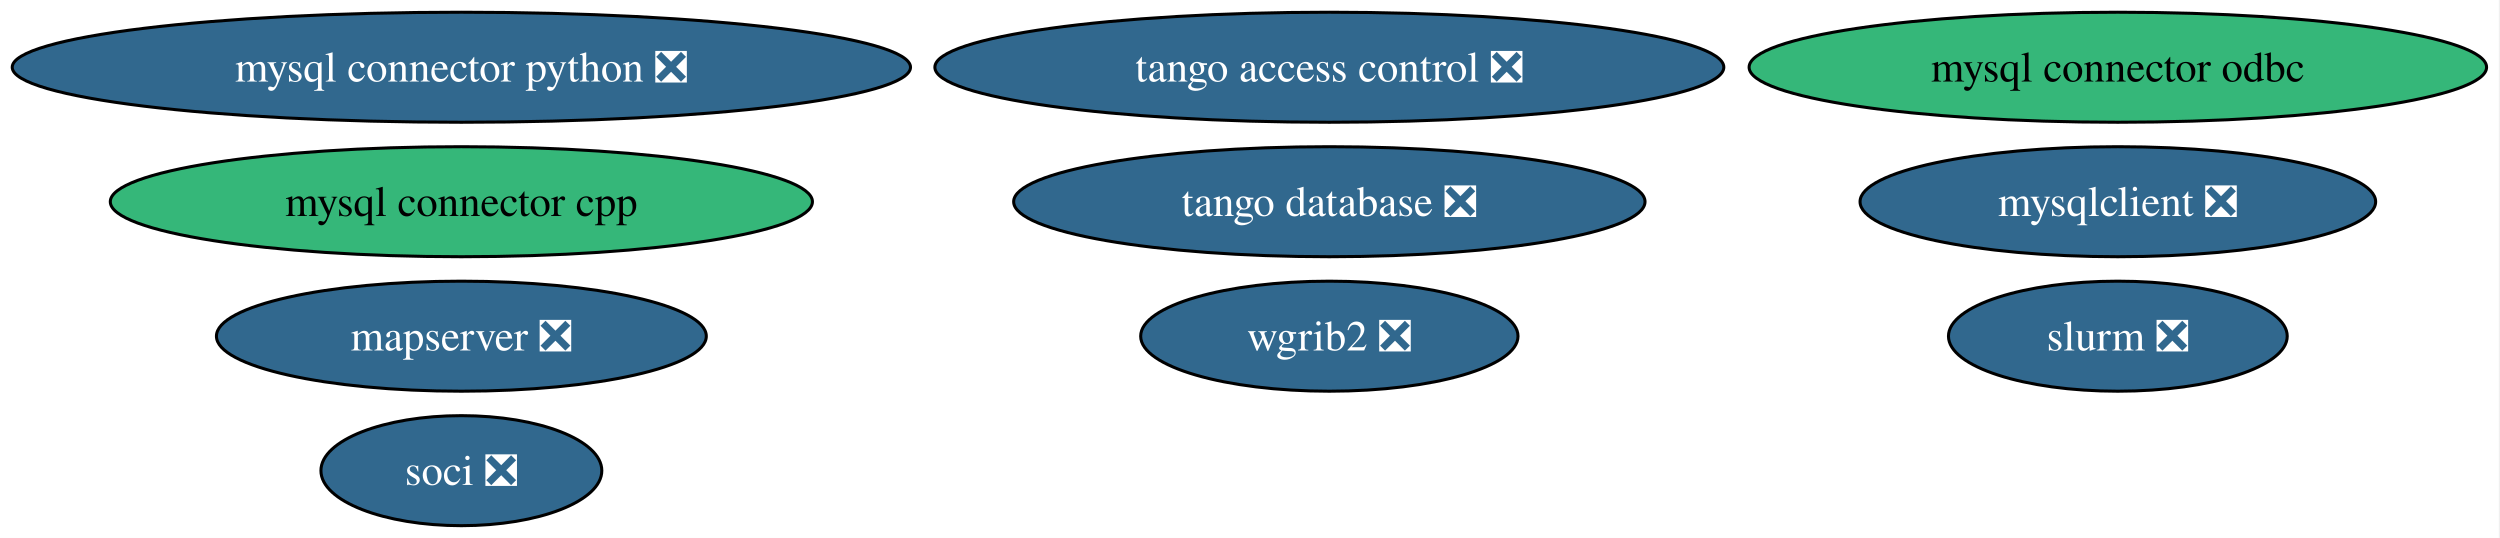
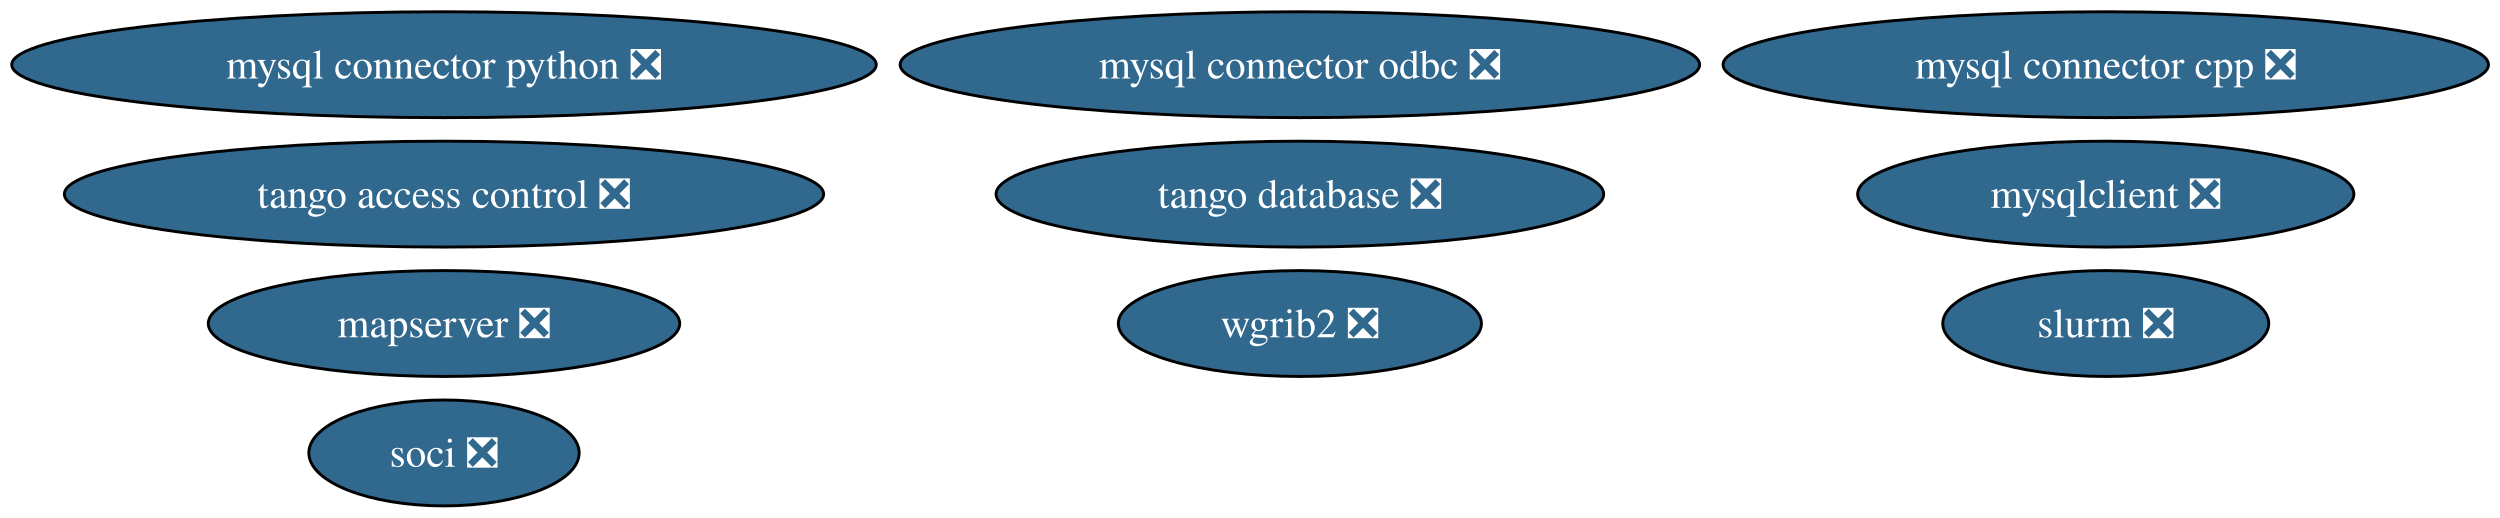
- <svg xmlns="http://www.w3.org/2000/svg" xmlns:xlink="http://www.w3.org/1999/xlink" width="818pt" height="176pt" viewBox="0.00 0.00 818.00 176.00">
+ <svg xmlns="http://www.w3.org/2000/svg" xmlns:xlink="http://www.w3.org/1999/xlink" width="850pt" height="176pt" viewBox="0.00 0.00 850.00 176.00">
  <g id="graph0" class="graph" transform="scale(1 1) rotate(0) translate(4 172)">
-     <polygon fill="white" stroke="none" points="-4,4 -4,-172 813.61,-172 813.61,4 -4,4" />
+     <polygon fill="white" stroke="none" points="-4,4 -4,-172 846.08,-172 846.08,4 -4,4" />
    <g id="node1" class="node">
      <g id="a_node1">
        <a xlink:href="https://github.com/conda-forge/mysql-connector-python-feedstock/pull/108" xlink:title="mysql connector python ❎">
          <ellipse fill="#31688e" stroke="black" cx="146.96" cy="-150" rx="146.96" ry="18" />
          <text xml:space="preserve" text-anchor="middle" x="146.96" y="-145.32" font-family="Times,serif" font-size="14.00" fill="white">mysql connector python ❎</text>
        </a>
      </g>
    </g>
    <g id="node2" class="node">
      <g id="a_node2">
        <a xlink:href="https://github.com/conda-forge/wgrib2-feedstock/pull/58" xlink:title="wgrib2 ❎">
-           <ellipse fill="#31688e" stroke="black" cx="430.96" cy="-62" rx="61.73" ry="18" />
-           <text xml:space="preserve" text-anchor="middle" x="430.96" y="-57.33" font-family="Times,serif" font-size="14.00" fill="white">wgrib2 ❎</text>
+           <ellipse fill="#31688e" stroke="black" cx="437.96" cy="-62" rx="61.73" ry="18" />
+           <text xml:space="preserve" text-anchor="middle" x="437.96" y="-57.33" font-family="Times,serif" font-size="14.00" fill="white">wgrib2 ❎</text>
        </a>
      </g>
    </g>
    <g id="node3" class="node">
      <g id="a_node3">
        <a xlink:href="https://github.com/conda-forge/mysqlclient-feedstock/pull/65" xlink:title="mysqlclient ❎">
-           <ellipse fill="#31688e" stroke="black" cx="688.96" cy="-106" rx="84.35" ry="18" />
-           <text xml:space="preserve" text-anchor="middle" x="688.96" y="-101.33" font-family="Times,serif" font-size="14.00" fill="white">mysqlclient ❎</text>
+           <ellipse fill="#31688e" stroke="black" cx="711.96" cy="-106" rx="84.35" ry="18" />
+           <text xml:space="preserve" text-anchor="middle" x="711.96" y="-101.33" font-family="Times,serif" font-size="14.00" fill="white">mysqlclient ❎</text>
        </a>
      </g>
    </g>
    <g id="node4" class="node">
      <g id="a_node4">
-         <a xlink:href="https://github.com/conda-forge/mysql-connector-cpp-feedstock" xlink:title="mysql connector cpp">
-           <ellipse fill="#35b779" stroke="black" cx="146.96" cy="-106" rx="114.87" ry="18" />
-           <text xml:space="preserve" text-anchor="middle" x="146.96" y="-101.33" font-family="Times,serif" font-size="14.00">mysql connector cpp</text>
+         <a xlink:href="https://github.com/conda-forge/mysql-connector-cpp-feedstock/pull/40" xlink:title="mysql connector cpp ❎">
+           <ellipse fill="#31688e" stroke="black" cx="711.96" cy="-150" rx="130.12" ry="18" />
+           <text xml:space="preserve" text-anchor="middle" x="711.96" y="-145.32" font-family="Times,serif" font-size="14.00" fill="white">mysql connector cpp ❎</text>
        </a>
      </g>
    </g>
    <g id="node5" class="node">
      <g id="a_node5">
        <a xlink:href="https://github.com/conda-forge/soci-feedstock/pull/23" xlink:title="soci ❎">
          <ellipse fill="#31688e" stroke="black" cx="146.96" cy="-18" rx="45.95" ry="18" />
          <text xml:space="preserve" text-anchor="middle" x="146.96" y="-13.32" font-family="Times,serif" font-size="14.00" fill="white">soci ❎</text>
        </a>
      </g>
    </g>
    <g id="node6" class="node">
      <g id="a_node6">
-         <a xlink:href="https://github.com/conda-forge/mysql-connector-odbc-feedstock" xlink:title="mysql connector odbc">
-           <ellipse fill="#35b779" stroke="black" cx="688.96" cy="-150" rx="120.65" ry="18" />
-           <text xml:space="preserve" text-anchor="middle" x="688.96" y="-145.32" font-family="Times,serif" font-size="14.00">mysql connector odbc</text>
+         <a xlink:href="https://github.com/conda-forge/mysql-connector-odbc-feedstock/pull/30" xlink:title="mysql connector odbc ❎">
+           <ellipse fill="#31688e" stroke="black" cx="437.96" cy="-150" rx="135.91" ry="18" />
+           <text xml:space="preserve" text-anchor="middle" x="437.96" y="-145.32" font-family="Times,serif" font-size="14.00" fill="white">mysql connector odbc ❎</text>
        </a>
      </g>
    </g>
    <g id="node7" class="node">
      <g id="a_node7">
        <a xlink:href="https://github.com/conda-forge/tango-database-feedstock/pull/29" xlink:title="tango database ❎">
-           <ellipse fill="#31688e" stroke="black" cx="430.96" cy="-106" rx="103.29" ry="18" />
-           <text xml:space="preserve" text-anchor="middle" x="430.96" y="-101.33" font-family="Times,serif" font-size="14.00" fill="white">tango database ❎</text>
+           <ellipse fill="#31688e" stroke="black" cx="437.96" cy="-106" rx="103.29" ry="18" />
+           <text xml:space="preserve" text-anchor="middle" x="437.96" y="-101.33" font-family="Times,serif" font-size="14.00" fill="white">tango database ❎</text>
        </a>
      </g>
    </g>
    <g id="node8" class="node">
      <g id="a_node8">
        <a xlink:href="https://github.com/conda-forge/tango-access-control-feedstock/pull/17" xlink:title="tango access control ❎">
-           <ellipse fill="#31688e" stroke="black" cx="430.96" cy="-150" rx="129.07" ry="18" />
-           <text xml:space="preserve" text-anchor="middle" x="430.96" y="-145.32" font-family="Times,serif" font-size="14.00" fill="white">tango access control ❎</text>
+           <ellipse fill="#31688e" stroke="black" cx="146.96" cy="-106" rx="129.07" ry="18" />
+           <text xml:space="preserve" text-anchor="middle" x="146.96" y="-101.33" font-family="Times,serif" font-size="14.00" fill="white">tango access control ❎</text>
        </a>
      </g>
    </g>
    <g id="node9" class="node">
      <g id="a_node9">
        <a xlink:href="https://github.com/conda-forge/mapserver-feedstock/pull/88" xlink:title="mapserver ❎">
          <ellipse fill="#31688e" stroke="black" cx="146.96" cy="-62" rx="80.14" ry="18" />
          <text xml:space="preserve" text-anchor="middle" x="146.96" y="-57.33" font-family="Times,serif" font-size="14.00" fill="white">mapserver ❎</text>
        </a>
      </g>
    </g>
    <g id="node10" class="node">
      <g id="a_node10">
        <a xlink:href="https://github.com/conda-forge/slurm-feedstock/pull/22" xlink:title="slurm ❎">
-           <ellipse fill="#31688e" stroke="black" cx="688.96" cy="-62" rx="55.42" ry="18" />
-           <text xml:space="preserve" text-anchor="middle" x="688.96" y="-57.33" font-family="Times,serif" font-size="14.00" fill="white">slurm ❎</text>
+           <ellipse fill="#31688e" stroke="black" cx="711.96" cy="-62" rx="55.42" ry="18" />
+           <text xml:space="preserve" text-anchor="middle" x="711.96" y="-57.33" font-family="Times,serif" font-size="14.00" fill="white">slurm ❎</text>
        </a>
      </g>
    </g>
  </g>
</svg>
